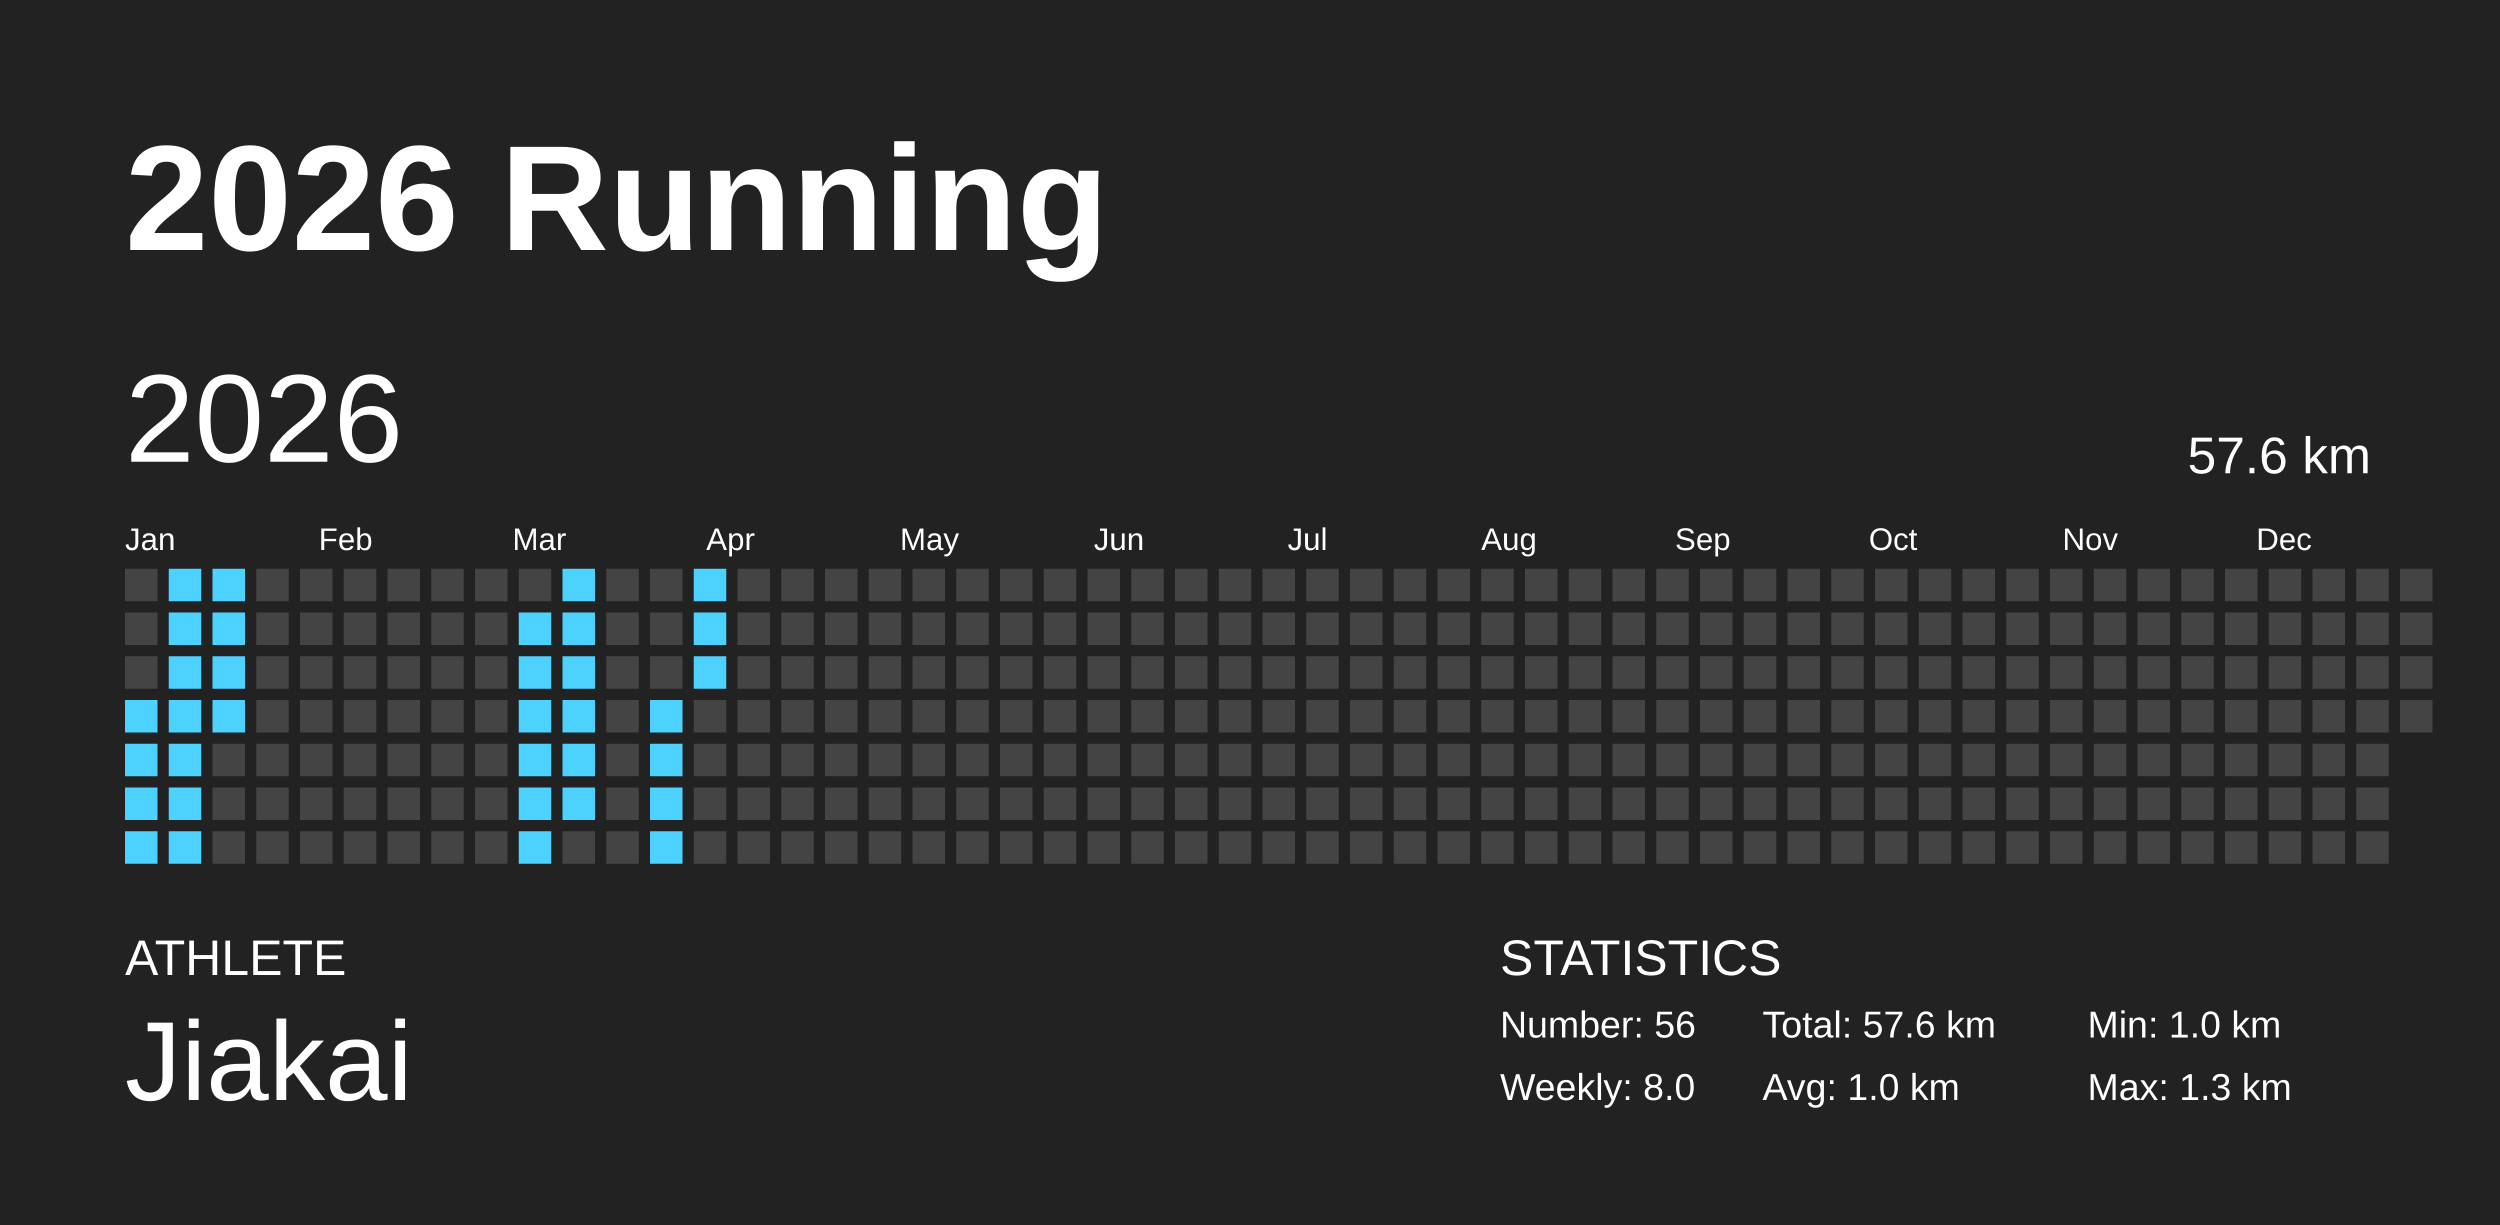
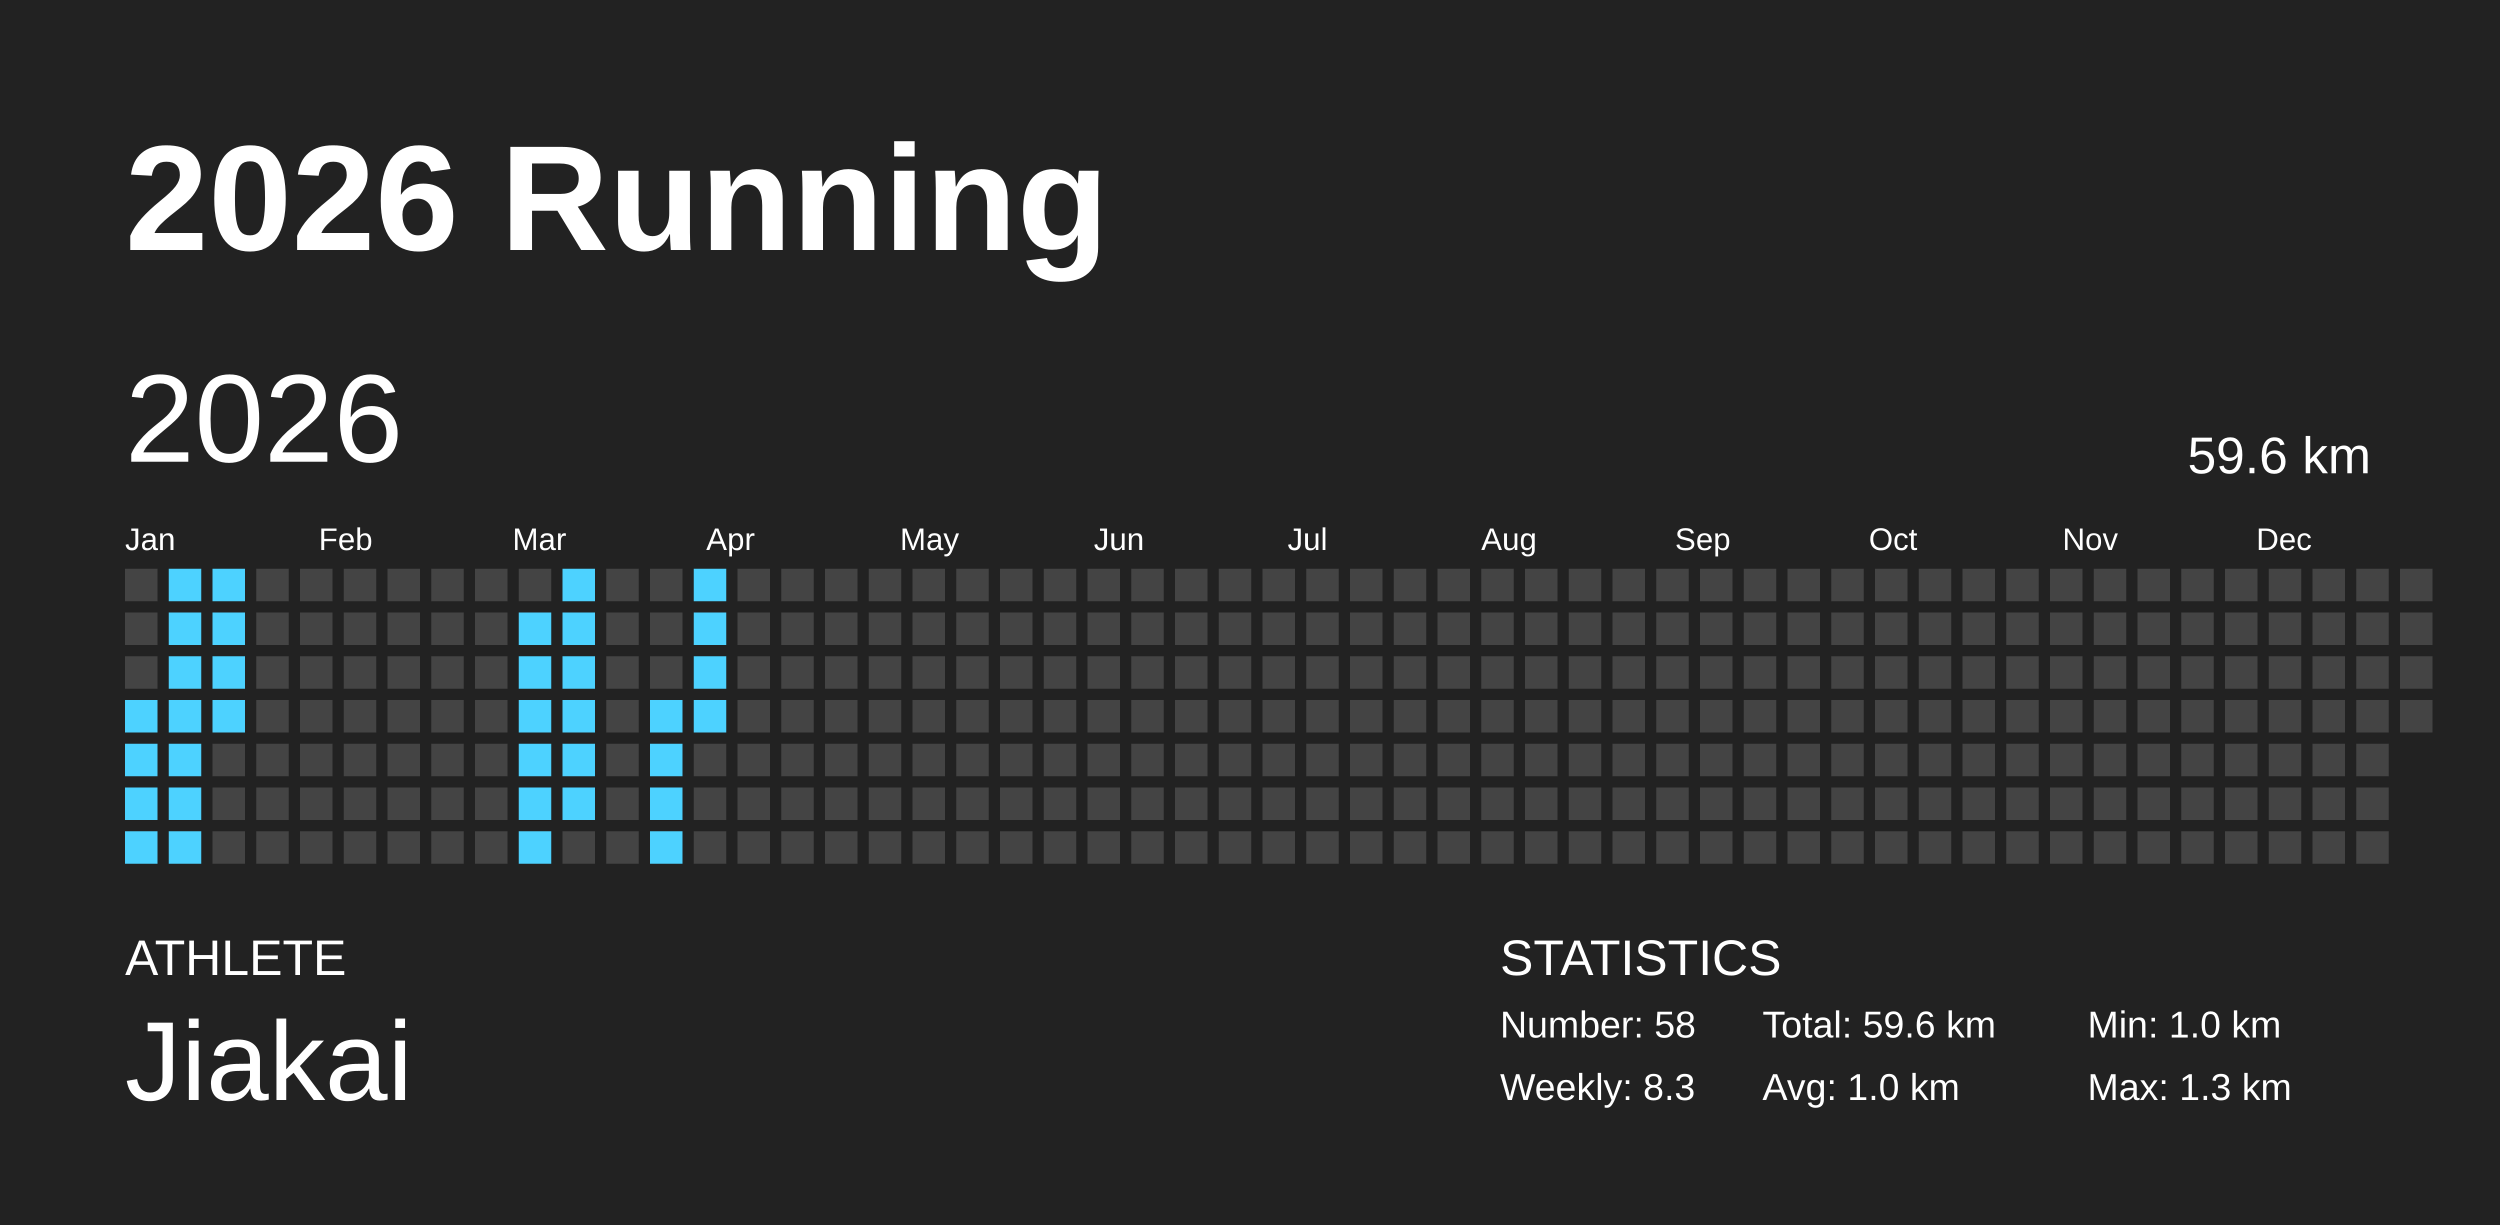
<svg xmlns="http://www.w3.org/2000/svg" baseProfile="full" height="98mm" version="1.1" viewBox="0,0,200,98" width="200mm">
  <defs />
  <rect fill="#222222" height="98" width="200" x="0" y="0" />
  <text fill="#FFFFFF" style="font-size:12px; font-family:Arial; font-weight:bold;" x="10" y="20">2026 Running</text>
  <text fill="#FFFFFF" style="font-size:4px; font-family:Arial" x="10" y="78">ATHLETE</text>
  <text fill="#FFFFFF" style="font-size:9px; font-family:Arial" x="10" y="88">Jiakai</text>
  <text fill="#FFFFFF" style="font-size:4px; font-family:Arial" x="120" y="78">STATISTICS</text>
-   <text fill="#FFFFFF" style="font-size:3px; font-family:Arial" x="120" y="83">Number: 56</text>
-   <text fill="#FFFFFF" style="font-size:3px; font-family:Arial" x="120" y="88">Weekly: 8.0</text>
-   <text fill="#FFFFFF" style="font-size:3px; font-family:Arial" x="141" y="83">Total: 57.6 km</text>
+   <text fill="#FFFFFF" style="font-size:3px; font-family:Arial" x="120" y="83">Number: 58</text>
+   <text fill="#FFFFFF" style="font-size:3px; font-family:Arial" x="120" y="88">Weekly: 8.3</text>
+   <text fill="#FFFFFF" style="font-size:3px; font-family:Arial" x="141" y="83">Total: 59.6 km</text>
  <text fill="#FFFFFF" style="font-size:3px; font-family:Arial" x="141" y="88">Avg: 1.0 km</text>
  <text fill="#FFFFFF" style="font-size:3px; font-family:Arial" x="167" y="83">Min: 1.0 km</text>
  <text fill="#FFFFFF" style="font-size:3px; font-family:Arial" x="167" y="88">Max: 1.3 km</text>
  <text dominant-baseline="hanging" fill="#FFFFFF" style="font-size:10.0px; font-family:Arial;" x="10" y="30">2026</text>
-   <text dominant-baseline="hanging" fill="#FFFFFF" style="font-size:4.125px; font-family:Arial;" x="175" y="35">57.6 km</text>
+   <text dominant-baseline="hanging" fill="#FFFFFF" style="font-size:4.125px; font-family:Arial;" x="175" y="35">59.6 km</text>
  <text fill="#FFFFFF" style="font-size:2.5px; font-family:Arial" x="10.0" y="44">Jan</text>
  <text fill="#FFFFFF" style="font-size:2.5px; font-family:Arial" x="25.5" y="44">Feb</text>
  <text fill="#FFFFFF" style="font-size:2.5px; font-family:Arial" x="41.0" y="44">Mar</text>
  <text fill="#FFFFFF" style="font-size:2.5px; font-family:Arial" x="56.5" y="44">Apr</text>
  <text fill="#FFFFFF" style="font-size:2.5px; font-family:Arial" x="72.0" y="44">May</text>
  <text fill="#FFFFFF" style="font-size:2.5px; font-family:Arial" x="87.5" y="44">Jun</text>
  <text fill="#FFFFFF" style="font-size:2.5px; font-family:Arial" x="103.0" y="44">Jul</text>
  <text fill="#FFFFFF" style="font-size:2.5px; font-family:Arial" x="118.5" y="44">Aug</text>
  <text fill="#FFFFFF" style="font-size:2.5px; font-family:Arial" x="134.0" y="44">Sep</text>
  <text fill="#FFFFFF" style="font-size:2.5px; font-family:Arial" x="149.5" y="44">Oct</text>
  <text fill="#FFFFFF" style="font-size:2.5px; font-family:Arial" x="165.0" y="44">Nov</text>
  <text fill="#FFFFFF" style="font-size:2.5px; font-family:Arial" x="180.5" y="44">Dec</text>
  <rect fill="#444444" height="2.6" width="2.6" x="10.0" y="45.5" />
  <rect fill="#444444" height="2.6" width="2.6" x="10.0" y="49.0" />
  <rect fill="#444444" height="2.6" width="2.6" x="10.0" y="52.5" />
  <rect fill="#4dd2ff" height="2.6" width="2.6" x="10.0" y="56.0" />
  <rect fill="#4dd2ff" height="2.6" width="2.6" x="10.0" y="59.5" />
  <rect fill="#4dd2ff" height="2.6" width="2.6" x="10.0" y="63.0" />
  <rect fill="#4dd2ff" height="2.6" width="2.6" x="10.0" y="66.5" />
  <rect fill="#4dd2ff" height="2.6" width="2.6" x="13.5" y="45.5" />
  <rect fill="#4dd2ff" height="2.6" width="2.6" x="13.5" y="49.0" />
  <rect fill="#4dd2ff" height="2.6" width="2.6" x="13.5" y="52.5" />
  <rect fill="#4dd2ff" height="2.6" width="2.6" x="13.5" y="56.0" />
  <rect fill="#4dd2ff" height="2.6" width="2.6" x="13.5" y="59.5" />
  <rect fill="#4dd2ff" height="2.6" width="2.6" x="13.5" y="63.0" />
  <rect fill="#4dd2ff" height="2.6" width="2.6" x="13.5" y="66.5" />
  <rect fill="#4dd2ff" height="2.6" width="2.6" x="17.0" y="45.5" />
  <rect fill="#4dd2ff" height="2.6" width="2.6" x="17.0" y="49.0" />
  <rect fill="#4dd2ff" height="2.6" width="2.6" x="17.0" y="52.5" />
  <rect fill="#4dd2ff" height="2.6" width="2.6" x="17.0" y="56.0" />
  <rect fill="#444444" height="2.6" width="2.6" x="17.0" y="59.5" />
  <rect fill="#444444" height="2.6" width="2.6" x="17.0" y="63.0" />
  <rect fill="#444444" height="2.6" width="2.6" x="17.0" y="66.5" />
  <rect fill="#444444" height="2.6" width="2.6" x="20.5" y="45.5" />
  <rect fill="#444444" height="2.6" width="2.6" x="20.5" y="49.0" />
  <rect fill="#444444" height="2.6" width="2.6" x="20.5" y="52.5" />
  <rect fill="#444444" height="2.6" width="2.6" x="20.5" y="56.0" />
  <rect fill="#444444" height="2.6" width="2.6" x="20.5" y="59.5" />
  <rect fill="#444444" height="2.6" width="2.6" x="20.5" y="63.0" />
  <rect fill="#444444" height="2.6" width="2.6" x="20.5" y="66.5" />
  <rect fill="#444444" height="2.6" width="2.6" x="24.0" y="45.5" />
  <rect fill="#444444" height="2.6" width="2.6" x="24.0" y="49.0" />
  <rect fill="#444444" height="2.6" width="2.6" x="24.0" y="52.5" />
  <rect fill="#444444" height="2.6" width="2.6" x="24.0" y="56.0" />
  <rect fill="#444444" height="2.6" width="2.6" x="24.0" y="59.5" />
  <rect fill="#444444" height="2.6" width="2.6" x="24.0" y="63.0" />
  <rect fill="#444444" height="2.6" width="2.6" x="24.0" y="66.5" />
  <rect fill="#444444" height="2.6" width="2.6" x="27.5" y="45.5" />
  <rect fill="#444444" height="2.6" width="2.6" x="27.5" y="49.0" />
  <rect fill="#444444" height="2.6" width="2.6" x="27.5" y="52.5" />
  <rect fill="#444444" height="2.6" width="2.6" x="27.5" y="56.0" />
  <rect fill="#444444" height="2.6" width="2.6" x="27.5" y="59.5" />
  <rect fill="#444444" height="2.6" width="2.6" x="27.5" y="63.0" />
  <rect fill="#444444" height="2.6" width="2.6" x="27.5" y="66.5" />
  <rect fill="#444444" height="2.6" width="2.6" x="31.0" y="45.5" />
  <rect fill="#444444" height="2.6" width="2.6" x="31.0" y="49.0" />
  <rect fill="#444444" height="2.6" width="2.6" x="31.0" y="52.5" />
  <rect fill="#444444" height="2.6" width="2.6" x="31.0" y="56.0" />
  <rect fill="#444444" height="2.6" width="2.6" x="31.0" y="59.5" />
  <rect fill="#444444" height="2.6" width="2.6" x="31.0" y="63.0" />
  <rect fill="#444444" height="2.6" width="2.6" x="31.0" y="66.5" />
  <rect fill="#444444" height="2.6" width="2.6" x="34.5" y="45.5" />
  <rect fill="#444444" height="2.6" width="2.6" x="34.5" y="49.0" />
  <rect fill="#444444" height="2.6" width="2.6" x="34.5" y="52.5" />
  <rect fill="#444444" height="2.6" width="2.6" x="34.5" y="56.0" />
  <rect fill="#444444" height="2.6" width="2.6" x="34.5" y="59.5" />
  <rect fill="#444444" height="2.6" width="2.6" x="34.5" y="63.0" />
  <rect fill="#444444" height="2.6" width="2.6" x="34.5" y="66.5" />
  <rect fill="#444444" height="2.6" width="2.6" x="38.0" y="45.5" />
  <rect fill="#444444" height="2.6" width="2.6" x="38.0" y="49.0" />
  <rect fill="#444444" height="2.6" width="2.6" x="38.0" y="52.5" />
  <rect fill="#444444" height="2.6" width="2.6" x="38.0" y="56.0" />
  <rect fill="#444444" height="2.6" width="2.6" x="38.0" y="59.5" />
  <rect fill="#444444" height="2.6" width="2.6" x="38.0" y="63.0" />
  <rect fill="#444444" height="2.6" width="2.6" x="38.0" y="66.5" />
  <rect fill="#444444" height="2.6" width="2.6" x="41.5" y="45.5" />
  <rect fill="#4dd2ff" height="2.6" width="2.6" x="41.5" y="49.0" />
  <rect fill="#4dd2ff" height="2.6" width="2.6" x="41.5" y="52.5" />
  <rect fill="#4dd2ff" height="2.6" width="2.6" x="41.5" y="56.0" />
  <rect fill="#4dd2ff" height="2.6" width="2.6" x="41.5" y="59.5" />
  <rect fill="#4dd2ff" height="2.6" width="2.6" x="41.5" y="63.0" />
  <rect fill="#4dd2ff" height="2.6" width="2.6" x="41.5" y="66.5" />
  <rect fill="#4dd2ff" height="2.6" width="2.6" x="45.0" y="45.5" />
  <rect fill="#4dd2ff" height="2.6" width="2.6" x="45.0" y="49.0" />
  <rect fill="#4dd2ff" height="2.6" width="2.6" x="45.0" y="52.5" />
  <rect fill="#4dd2ff" height="2.6" width="2.6" x="45.0" y="56.0" />
  <rect fill="#4dd2ff" height="2.6" width="2.6" x="45.0" y="59.5" />
  <rect fill="#4dd2ff" height="2.6" width="2.6" x="45.0" y="63.0" />
  <rect fill="#444444" height="2.6" width="2.6" x="45.0" y="66.5" />
  <rect fill="#444444" height="2.6" width="2.6" x="48.5" y="45.5" />
  <rect fill="#444444" height="2.6" width="2.6" x="48.5" y="49.0" />
  <rect fill="#444444" height="2.6" width="2.6" x="48.5" y="52.5" />
  <rect fill="#444444" height="2.6" width="2.6" x="48.5" y="56.0" />
  <rect fill="#444444" height="2.6" width="2.6" x="48.5" y="59.5" />
  <rect fill="#444444" height="2.6" width="2.6" x="48.5" y="63.0" />
  <rect fill="#444444" height="2.6" width="2.6" x="48.5" y="66.5" />
  <rect fill="#444444" height="2.6" width="2.6" x="52.0" y="45.5" />
  <rect fill="#444444" height="2.6" width="2.6" x="52.0" y="49.0" />
  <rect fill="#444444" height="2.6" width="2.6" x="52.0" y="52.5" />
  <rect fill="#4dd2ff" height="2.6" width="2.6" x="52.0" y="56.0" />
  <rect fill="#4dd2ff" height="2.6" width="2.6" x="52.0" y="59.5" />
  <rect fill="#4dd2ff" height="2.6" width="2.6" x="52.0" y="63.0" />
  <rect fill="#4dd2ff" height="2.6" width="2.6" x="52.0" y="66.5" />
  <rect fill="#4dd2ff" height="2.6" width="2.6" x="55.5" y="45.5" />
  <rect fill="#4dd2ff" height="2.6" width="2.6" x="55.5" y="49.0" />
  <rect fill="#4dd2ff" height="2.6" width="2.6" x="55.5" y="52.5" />
-   <rect fill="#444444" height="2.6" width="2.6" x="55.5" y="56.0" />
+   <rect fill="#4dd2ff" height="2.6" width="2.6" x="55.5" y="56.0" />
  <rect fill="#444444" height="2.6" width="2.6" x="55.5" y="59.5" />
  <rect fill="#444444" height="2.6" width="2.6" x="55.5" y="63.0" />
  <rect fill="#444444" height="2.6" width="2.6" x="55.5" y="66.5" />
  <rect fill="#444444" height="2.6" width="2.6" x="59.0" y="45.5" />
  <rect fill="#444444" height="2.6" width="2.6" x="59.0" y="49.0" />
  <rect fill="#444444" height="2.6" width="2.6" x="59.0" y="52.5" />
  <rect fill="#444444" height="2.6" width="2.6" x="59.0" y="56.0" />
  <rect fill="#444444" height="2.6" width="2.6" x="59.0" y="59.5" />
  <rect fill="#444444" height="2.6" width="2.6" x="59.0" y="63.0" />
  <rect fill="#444444" height="2.6" width="2.6" x="59.0" y="66.5" />
  <rect fill="#444444" height="2.6" width="2.6" x="62.5" y="45.5" />
  <rect fill="#444444" height="2.6" width="2.6" x="62.5" y="49.0" />
  <rect fill="#444444" height="2.6" width="2.6" x="62.5" y="52.5" />
  <rect fill="#444444" height="2.6" width="2.6" x="62.5" y="56.0" />
  <rect fill="#444444" height="2.6" width="2.6" x="62.5" y="59.5" />
  <rect fill="#444444" height="2.6" width="2.6" x="62.5" y="63.0" />
  <rect fill="#444444" height="2.6" width="2.6" x="62.5" y="66.5" />
  <rect fill="#444444" height="2.6" width="2.6" x="66.0" y="45.5" />
  <rect fill="#444444" height="2.6" width="2.6" x="66.0" y="49.0" />
  <rect fill="#444444" height="2.6" width="2.6" x="66.0" y="52.5" />
  <rect fill="#444444" height="2.6" width="2.6" x="66.0" y="56.0" />
  <rect fill="#444444" height="2.6" width="2.6" x="66.0" y="59.5" />
  <rect fill="#444444" height="2.6" width="2.6" x="66.0" y="63.0" />
  <rect fill="#444444" height="2.6" width="2.6" x="66.0" y="66.5" />
  <rect fill="#444444" height="2.6" width="2.6" x="69.5" y="45.5" />
  <rect fill="#444444" height="2.6" width="2.6" x="69.5" y="49.0" />
  <rect fill="#444444" height="2.6" width="2.6" x="69.5" y="52.5" />
  <rect fill="#444444" height="2.6" width="2.6" x="69.5" y="56.0" />
  <rect fill="#444444" height="2.6" width="2.6" x="69.5" y="59.5" />
  <rect fill="#444444" height="2.6" width="2.6" x="69.5" y="63.0" />
  <rect fill="#444444" height="2.6" width="2.6" x="69.5" y="66.5" />
  <rect fill="#444444" height="2.6" width="2.6" x="73.0" y="45.5" />
  <rect fill="#444444" height="2.6" width="2.6" x="73.0" y="49.0" />
  <rect fill="#444444" height="2.6" width="2.6" x="73.0" y="52.5" />
  <rect fill="#444444" height="2.6" width="2.6" x="73.0" y="56.0" />
  <rect fill="#444444" height="2.6" width="2.6" x="73.0" y="59.5" />
  <rect fill="#444444" height="2.6" width="2.6" x="73.0" y="63.0" />
  <rect fill="#444444" height="2.6" width="2.6" x="73.0" y="66.5" />
  <rect fill="#444444" height="2.6" width="2.6" x="76.5" y="45.5" />
  <rect fill="#444444" height="2.6" width="2.6" x="76.5" y="49.0" />
  <rect fill="#444444" height="2.6" width="2.6" x="76.5" y="52.5" />
  <rect fill="#444444" height="2.6" width="2.6" x="76.5" y="56.0" />
  <rect fill="#444444" height="2.6" width="2.6" x="76.5" y="59.5" />
  <rect fill="#444444" height="2.6" width="2.6" x="76.5" y="63.0" />
  <rect fill="#444444" height="2.6" width="2.6" x="76.5" y="66.5" />
  <rect fill="#444444" height="2.6" width="2.6" x="80.0" y="45.5" />
  <rect fill="#444444" height="2.6" width="2.6" x="80.0" y="49.0" />
  <rect fill="#444444" height="2.6" width="2.6" x="80.0" y="52.5" />
  <rect fill="#444444" height="2.6" width="2.6" x="80.0" y="56.0" />
  <rect fill="#444444" height="2.6" width="2.6" x="80.0" y="59.5" />
  <rect fill="#444444" height="2.6" width="2.6" x="80.0" y="63.0" />
  <rect fill="#444444" height="2.6" width="2.6" x="80.0" y="66.5" />
  <rect fill="#444444" height="2.6" width="2.6" x="83.5" y="45.5" />
  <rect fill="#444444" height="2.6" width="2.6" x="83.5" y="49.0" />
  <rect fill="#444444" height="2.6" width="2.6" x="83.5" y="52.5" />
  <rect fill="#444444" height="2.6" width="2.6" x="83.5" y="56.0" />
  <rect fill="#444444" height="2.6" width="2.6" x="83.5" y="59.5" />
  <rect fill="#444444" height="2.6" width="2.6" x="83.5" y="63.0" />
  <rect fill="#444444" height="2.6" width="2.6" x="83.5" y="66.5" />
  <rect fill="#444444" height="2.6" width="2.6" x="87.0" y="45.5" />
  <rect fill="#444444" height="2.6" width="2.6" x="87.0" y="49.0" />
  <rect fill="#444444" height="2.6" width="2.6" x="87.0" y="52.5" />
  <rect fill="#444444" height="2.6" width="2.6" x="87.0" y="56.0" />
  <rect fill="#444444" height="2.6" width="2.6" x="87.0" y="59.5" />
  <rect fill="#444444" height="2.6" width="2.6" x="87.0" y="63.0" />
  <rect fill="#444444" height="2.6" width="2.6" x="87.0" y="66.5" />
  <rect fill="#444444" height="2.6" width="2.6" x="90.5" y="45.5" />
  <rect fill="#444444" height="2.6" width="2.6" x="90.5" y="49.0" />
  <rect fill="#444444" height="2.6" width="2.6" x="90.5" y="52.5" />
  <rect fill="#444444" height="2.6" width="2.6" x="90.5" y="56.0" />
  <rect fill="#444444" height="2.6" width="2.6" x="90.5" y="59.5" />
  <rect fill="#444444" height="2.6" width="2.6" x="90.5" y="63.0" />
  <rect fill="#444444" height="2.6" width="2.6" x="90.5" y="66.5" />
  <rect fill="#444444" height="2.6" width="2.6" x="94.0" y="45.5" />
  <rect fill="#444444" height="2.6" width="2.6" x="94.0" y="49.0" />
  <rect fill="#444444" height="2.6" width="2.6" x="94.0" y="52.5" />
  <rect fill="#444444" height="2.6" width="2.6" x="94.0" y="56.0" />
  <rect fill="#444444" height="2.6" width="2.6" x="94.0" y="59.5" />
  <rect fill="#444444" height="2.6" width="2.6" x="94.0" y="63.0" />
  <rect fill="#444444" height="2.6" width="2.6" x="94.0" y="66.5" />
  <rect fill="#444444" height="2.6" width="2.6" x="97.5" y="45.5" />
  <rect fill="#444444" height="2.6" width="2.6" x="97.5" y="49.0" />
  <rect fill="#444444" height="2.6" width="2.6" x="97.5" y="52.5" />
  <rect fill="#444444" height="2.6" width="2.6" x="97.5" y="56.0" />
  <rect fill="#444444" height="2.6" width="2.6" x="97.5" y="59.5" />
  <rect fill="#444444" height="2.6" width="2.6" x="97.5" y="63.0" />
  <rect fill="#444444" height="2.6" width="2.6" x="97.5" y="66.5" />
  <rect fill="#444444" height="2.6" width="2.6" x="101.0" y="45.5" />
  <rect fill="#444444" height="2.6" width="2.6" x="101.0" y="49.0" />
  <rect fill="#444444" height="2.6" width="2.6" x="101.0" y="52.5" />
  <rect fill="#444444" height="2.6" width="2.6" x="101.0" y="56.0" />
  <rect fill="#444444" height="2.6" width="2.6" x="101.0" y="59.5" />
  <rect fill="#444444" height="2.6" width="2.6" x="101.0" y="63.0" />
  <rect fill="#444444" height="2.6" width="2.6" x="101.0" y="66.5" />
  <rect fill="#444444" height="2.6" width="2.6" x="104.5" y="45.5" />
  <rect fill="#444444" height="2.6" width="2.6" x="104.5" y="49.0" />
  <rect fill="#444444" height="2.6" width="2.6" x="104.5" y="52.5" />
  <rect fill="#444444" height="2.6" width="2.6" x="104.5" y="56.0" />
  <rect fill="#444444" height="2.6" width="2.6" x="104.5" y="59.5" />
  <rect fill="#444444" height="2.6" width="2.6" x="104.5" y="63.0" />
  <rect fill="#444444" height="2.6" width="2.6" x="104.5" y="66.5" />
  <rect fill="#444444" height="2.6" width="2.6" x="108.0" y="45.5" />
  <rect fill="#444444" height="2.6" width="2.6" x="108.0" y="49.0" />
  <rect fill="#444444" height="2.6" width="2.6" x="108.0" y="52.5" />
  <rect fill="#444444" height="2.6" width="2.6" x="108.0" y="56.0" />
  <rect fill="#444444" height="2.6" width="2.6" x="108.0" y="59.5" />
  <rect fill="#444444" height="2.6" width="2.6" x="108.0" y="63.0" />
  <rect fill="#444444" height="2.6" width="2.6" x="108.0" y="66.5" />
  <rect fill="#444444" height="2.6" width="2.6" x="111.5" y="45.5" />
  <rect fill="#444444" height="2.6" width="2.6" x="111.5" y="49.0" />
  <rect fill="#444444" height="2.6" width="2.6" x="111.5" y="52.5" />
  <rect fill="#444444" height="2.6" width="2.6" x="111.5" y="56.0" />
  <rect fill="#444444" height="2.6" width="2.6" x="111.5" y="59.5" />
  <rect fill="#444444" height="2.6" width="2.6" x="111.5" y="63.0" />
  <rect fill="#444444" height="2.6" width="2.6" x="111.5" y="66.5" />
  <rect fill="#444444" height="2.6" width="2.6" x="115.0" y="45.5" />
  <rect fill="#444444" height="2.6" width="2.6" x="115.0" y="49.0" />
  <rect fill="#444444" height="2.6" width="2.6" x="115.0" y="52.5" />
  <rect fill="#444444" height="2.6" width="2.6" x="115.0" y="56.0" />
  <rect fill="#444444" height="2.6" width="2.6" x="115.0" y="59.5" />
  <rect fill="#444444" height="2.6" width="2.6" x="115.0" y="63.0" />
  <rect fill="#444444" height="2.6" width="2.6" x="115.0" y="66.5" />
  <rect fill="#444444" height="2.6" width="2.6" x="118.5" y="45.5" />
  <rect fill="#444444" height="2.6" width="2.6" x="118.5" y="49.0" />
  <rect fill="#444444" height="2.6" width="2.6" x="118.5" y="52.5" />
  <rect fill="#444444" height="2.6" width="2.6" x="118.5" y="56.0" />
  <rect fill="#444444" height="2.6" width="2.6" x="118.5" y="59.5" />
  <rect fill="#444444" height="2.6" width="2.6" x="118.5" y="63.0" />
  <rect fill="#444444" height="2.6" width="2.6" x="118.5" y="66.5" />
  <rect fill="#444444" height="2.6" width="2.6" x="122.0" y="45.5" />
  <rect fill="#444444" height="2.6" width="2.6" x="122.0" y="49.0" />
  <rect fill="#444444" height="2.6" width="2.6" x="122.0" y="52.5" />
  <rect fill="#444444" height="2.6" width="2.6" x="122.0" y="56.0" />
  <rect fill="#444444" height="2.6" width="2.6" x="122.0" y="59.5" />
  <rect fill="#444444" height="2.6" width="2.6" x="122.0" y="63.0" />
  <rect fill="#444444" height="2.6" width="2.6" x="122.0" y="66.5" />
  <rect fill="#444444" height="2.6" width="2.6" x="125.5" y="45.5" />
  <rect fill="#444444" height="2.6" width="2.6" x="125.5" y="49.0" />
  <rect fill="#444444" height="2.6" width="2.6" x="125.5" y="52.5" />
  <rect fill="#444444" height="2.6" width="2.6" x="125.5" y="56.0" />
  <rect fill="#444444" height="2.6" width="2.6" x="125.5" y="59.5" />
  <rect fill="#444444" height="2.6" width="2.6" x="125.5" y="63.0" />
  <rect fill="#444444" height="2.6" width="2.6" x="125.5" y="66.5" />
  <rect fill="#444444" height="2.6" width="2.6" x="129.0" y="45.5" />
  <rect fill="#444444" height="2.6" width="2.6" x="129.0" y="49.0" />
  <rect fill="#444444" height="2.6" width="2.6" x="129.0" y="52.5" />
  <rect fill="#444444" height="2.6" width="2.6" x="129.0" y="56.0" />
  <rect fill="#444444" height="2.6" width="2.6" x="129.0" y="59.5" />
  <rect fill="#444444" height="2.6" width="2.6" x="129.0" y="63.0" />
  <rect fill="#444444" height="2.6" width="2.6" x="129.0" y="66.5" />
  <rect fill="#444444" height="2.6" width="2.6" x="132.5" y="45.5" />
  <rect fill="#444444" height="2.6" width="2.6" x="132.5" y="49.0" />
  <rect fill="#444444" height="2.6" width="2.6" x="132.5" y="52.5" />
  <rect fill="#444444" height="2.6" width="2.6" x="132.5" y="56.0" />
  <rect fill="#444444" height="2.6" width="2.6" x="132.5" y="59.5" />
  <rect fill="#444444" height="2.6" width="2.6" x="132.5" y="63.0" />
  <rect fill="#444444" height="2.6" width="2.6" x="132.5" y="66.5" />
  <rect fill="#444444" height="2.6" width="2.6" x="136.0" y="45.5" />
  <rect fill="#444444" height="2.6" width="2.6" x="136.0" y="49.0" />
  <rect fill="#444444" height="2.6" width="2.6" x="136.0" y="52.5" />
  <rect fill="#444444" height="2.6" width="2.6" x="136.0" y="56.0" />
  <rect fill="#444444" height="2.6" width="2.6" x="136.0" y="59.5" />
  <rect fill="#444444" height="2.6" width="2.6" x="136.0" y="63.0" />
  <rect fill="#444444" height="2.6" width="2.6" x="136.0" y="66.5" />
  <rect fill="#444444" height="2.6" width="2.6" x="139.5" y="45.5" />
  <rect fill="#444444" height="2.6" width="2.6" x="139.5" y="49.0" />
  <rect fill="#444444" height="2.6" width="2.6" x="139.5" y="52.5" />
  <rect fill="#444444" height="2.6" width="2.6" x="139.5" y="56.0" />
  <rect fill="#444444" height="2.6" width="2.6" x="139.5" y="59.5" />
  <rect fill="#444444" height="2.6" width="2.6" x="139.5" y="63.0" />
  <rect fill="#444444" height="2.6" width="2.6" x="139.5" y="66.5" />
  <rect fill="#444444" height="2.6" width="2.6" x="143.0" y="45.5" />
  <rect fill="#444444" height="2.6" width="2.6" x="143.0" y="49.0" />
  <rect fill="#444444" height="2.6" width="2.6" x="143.0" y="52.5" />
  <rect fill="#444444" height="2.6" width="2.6" x="143.0" y="56.0" />
  <rect fill="#444444" height="2.6" width="2.6" x="143.0" y="59.5" />
  <rect fill="#444444" height="2.6" width="2.6" x="143.0" y="63.0" />
  <rect fill="#444444" height="2.6" width="2.6" x="143.0" y="66.5" />
  <rect fill="#444444" height="2.6" width="2.6" x="146.5" y="45.5" />
  <rect fill="#444444" height="2.6" width="2.6" x="146.5" y="49.0" />
  <rect fill="#444444" height="2.6" width="2.6" x="146.5" y="52.5" />
  <rect fill="#444444" height="2.6" width="2.6" x="146.5" y="56.0" />
  <rect fill="#444444" height="2.6" width="2.6" x="146.5" y="59.5" />
  <rect fill="#444444" height="2.6" width="2.6" x="146.5" y="63.0" />
  <rect fill="#444444" height="2.6" width="2.6" x="146.5" y="66.5" />
  <rect fill="#444444" height="2.6" width="2.6" x="150.0" y="45.5" />
  <rect fill="#444444" height="2.6" width="2.6" x="150.0" y="49.0" />
  <rect fill="#444444" height="2.6" width="2.6" x="150.0" y="52.5" />
  <rect fill="#444444" height="2.6" width="2.6" x="150.0" y="56.0" />
  <rect fill="#444444" height="2.6" width="2.6" x="150.0" y="59.5" />
  <rect fill="#444444" height="2.6" width="2.6" x="150.0" y="63.0" />
  <rect fill="#444444" height="2.6" width="2.6" x="150.0" y="66.5" />
  <rect fill="#444444" height="2.6" width="2.6" x="153.5" y="45.5" />
  <rect fill="#444444" height="2.6" width="2.6" x="153.5" y="49.0" />
  <rect fill="#444444" height="2.6" width="2.6" x="153.5" y="52.5" />
  <rect fill="#444444" height="2.6" width="2.6" x="153.5" y="56.0" />
  <rect fill="#444444" height="2.6" width="2.6" x="153.5" y="59.5" />
  <rect fill="#444444" height="2.6" width="2.6" x="153.5" y="63.0" />
  <rect fill="#444444" height="2.6" width="2.6" x="153.5" y="66.5" />
  <rect fill="#444444" height="2.6" width="2.6" x="157.0" y="45.5" />
  <rect fill="#444444" height="2.6" width="2.6" x="157.0" y="49.0" />
  <rect fill="#444444" height="2.6" width="2.6" x="157.0" y="52.5" />
  <rect fill="#444444" height="2.6" width="2.6" x="157.0" y="56.0" />
  <rect fill="#444444" height="2.6" width="2.6" x="157.0" y="59.5" />
  <rect fill="#444444" height="2.6" width="2.6" x="157.0" y="63.0" />
  <rect fill="#444444" height="2.6" width="2.6" x="157.0" y="66.5" />
  <rect fill="#444444" height="2.6" width="2.6" x="160.5" y="45.5" />
  <rect fill="#444444" height="2.6" width="2.6" x="160.5" y="49.0" />
  <rect fill="#444444" height="2.6" width="2.6" x="160.5" y="52.5" />
  <rect fill="#444444" height="2.6" width="2.6" x="160.5" y="56.0" />
  <rect fill="#444444" height="2.6" width="2.6" x="160.5" y="59.5" />
  <rect fill="#444444" height="2.6" width="2.6" x="160.5" y="63.0" />
  <rect fill="#444444" height="2.6" width="2.6" x="160.5" y="66.5" />
  <rect fill="#444444" height="2.6" width="2.6" x="164.0" y="45.5" />
  <rect fill="#444444" height="2.6" width="2.6" x="164.0" y="49.0" />
  <rect fill="#444444" height="2.6" width="2.6" x="164.0" y="52.5" />
  <rect fill="#444444" height="2.6" width="2.6" x="164.0" y="56.0" />
  <rect fill="#444444" height="2.6" width="2.6" x="164.0" y="59.5" />
  <rect fill="#444444" height="2.6" width="2.6" x="164.0" y="63.0" />
  <rect fill="#444444" height="2.6" width="2.6" x="164.0" y="66.5" />
  <rect fill="#444444" height="2.6" width="2.6" x="167.5" y="45.5" />
  <rect fill="#444444" height="2.6" width="2.6" x="167.5" y="49.0" />
  <rect fill="#444444" height="2.6" width="2.6" x="167.5" y="52.5" />
  <rect fill="#444444" height="2.6" width="2.6" x="167.5" y="56.0" />
  <rect fill="#444444" height="2.6" width="2.6" x="167.5" y="59.5" />
  <rect fill="#444444" height="2.6" width="2.6" x="167.5" y="63.0" />
  <rect fill="#444444" height="2.6" width="2.6" x="167.5" y="66.5" />
  <rect fill="#444444" height="2.6" width="2.6" x="171.0" y="45.5" />
  <rect fill="#444444" height="2.6" width="2.6" x="171.0" y="49.0" />
  <rect fill="#444444" height="2.6" width="2.6" x="171.0" y="52.5" />
  <rect fill="#444444" height="2.6" width="2.6" x="171.0" y="56.0" />
  <rect fill="#444444" height="2.6" width="2.6" x="171.0" y="59.5" />
  <rect fill="#444444" height="2.6" width="2.6" x="171.0" y="63.0" />
  <rect fill="#444444" height="2.6" width="2.6" x="171.0" y="66.5" />
  <rect fill="#444444" height="2.6" width="2.6" x="174.5" y="45.5" />
  <rect fill="#444444" height="2.6" width="2.6" x="174.5" y="49.0" />
  <rect fill="#444444" height="2.6" width="2.6" x="174.5" y="52.5" />
  <rect fill="#444444" height="2.6" width="2.6" x="174.5" y="56.0" />
  <rect fill="#444444" height="2.6" width="2.6" x="174.5" y="59.5" />
  <rect fill="#444444" height="2.6" width="2.6" x="174.5" y="63.0" />
  <rect fill="#444444" height="2.6" width="2.6" x="174.5" y="66.5" />
  <rect fill="#444444" height="2.6" width="2.6" x="178.0" y="45.5" />
  <rect fill="#444444" height="2.6" width="2.6" x="178.0" y="49.0" />
  <rect fill="#444444" height="2.6" width="2.6" x="178.0" y="52.5" />
  <rect fill="#444444" height="2.6" width="2.6" x="178.0" y="56.0" />
  <rect fill="#444444" height="2.6" width="2.6" x="178.0" y="59.5" />
  <rect fill="#444444" height="2.6" width="2.6" x="178.0" y="63.0" />
  <rect fill="#444444" height="2.6" width="2.6" x="178.0" y="66.5" />
  <rect fill="#444444" height="2.6" width="2.6" x="181.5" y="45.5" />
  <rect fill="#444444" height="2.6" width="2.6" x="181.5" y="49.0" />
  <rect fill="#444444" height="2.6" width="2.6" x="181.5" y="52.5" />
  <rect fill="#444444" height="2.6" width="2.6" x="181.5" y="56.0" />
  <rect fill="#444444" height="2.6" width="2.6" x="181.5" y="59.5" />
  <rect fill="#444444" height="2.6" width="2.6" x="181.5" y="63.0" />
  <rect fill="#444444" height="2.6" width="2.6" x="181.5" y="66.5" />
  <rect fill="#444444" height="2.6" width="2.6" x="185.0" y="45.5" />
  <rect fill="#444444" height="2.6" width="2.6" x="185.0" y="49.0" />
  <rect fill="#444444" height="2.6" width="2.6" x="185.0" y="52.5" />
  <rect fill="#444444" height="2.6" width="2.6" x="185.0" y="56.0" />
  <rect fill="#444444" height="2.6" width="2.6" x="185.0" y="59.5" />
  <rect fill="#444444" height="2.6" width="2.6" x="185.0" y="63.0" />
  <rect fill="#444444" height="2.6" width="2.6" x="185.0" y="66.5" />
  <rect fill="#444444" height="2.6" width="2.6" x="188.5" y="45.5" />
  <rect fill="#444444" height="2.6" width="2.6" x="188.5" y="49.0" />
  <rect fill="#444444" height="2.6" width="2.6" x="188.5" y="52.5" />
  <rect fill="#444444" height="2.6" width="2.6" x="188.5" y="56.0" />
  <rect fill="#444444" height="2.6" width="2.6" x="188.5" y="59.5" />
  <rect fill="#444444" height="2.6" width="2.6" x="188.5" y="63.0" />
  <rect fill="#444444" height="2.6" width="2.6" x="188.5" y="66.5" />
  <rect fill="#444444" height="2.6" width="2.6" x="192.0" y="45.5" />
  <rect fill="#444444" height="2.6" width="2.6" x="192.0" y="49.0" />
  <rect fill="#444444" height="2.6" width="2.6" x="192.0" y="52.5" />
  <rect fill="#444444" height="2.6" width="2.6" x="192.0" y="56.0" />
</svg>
